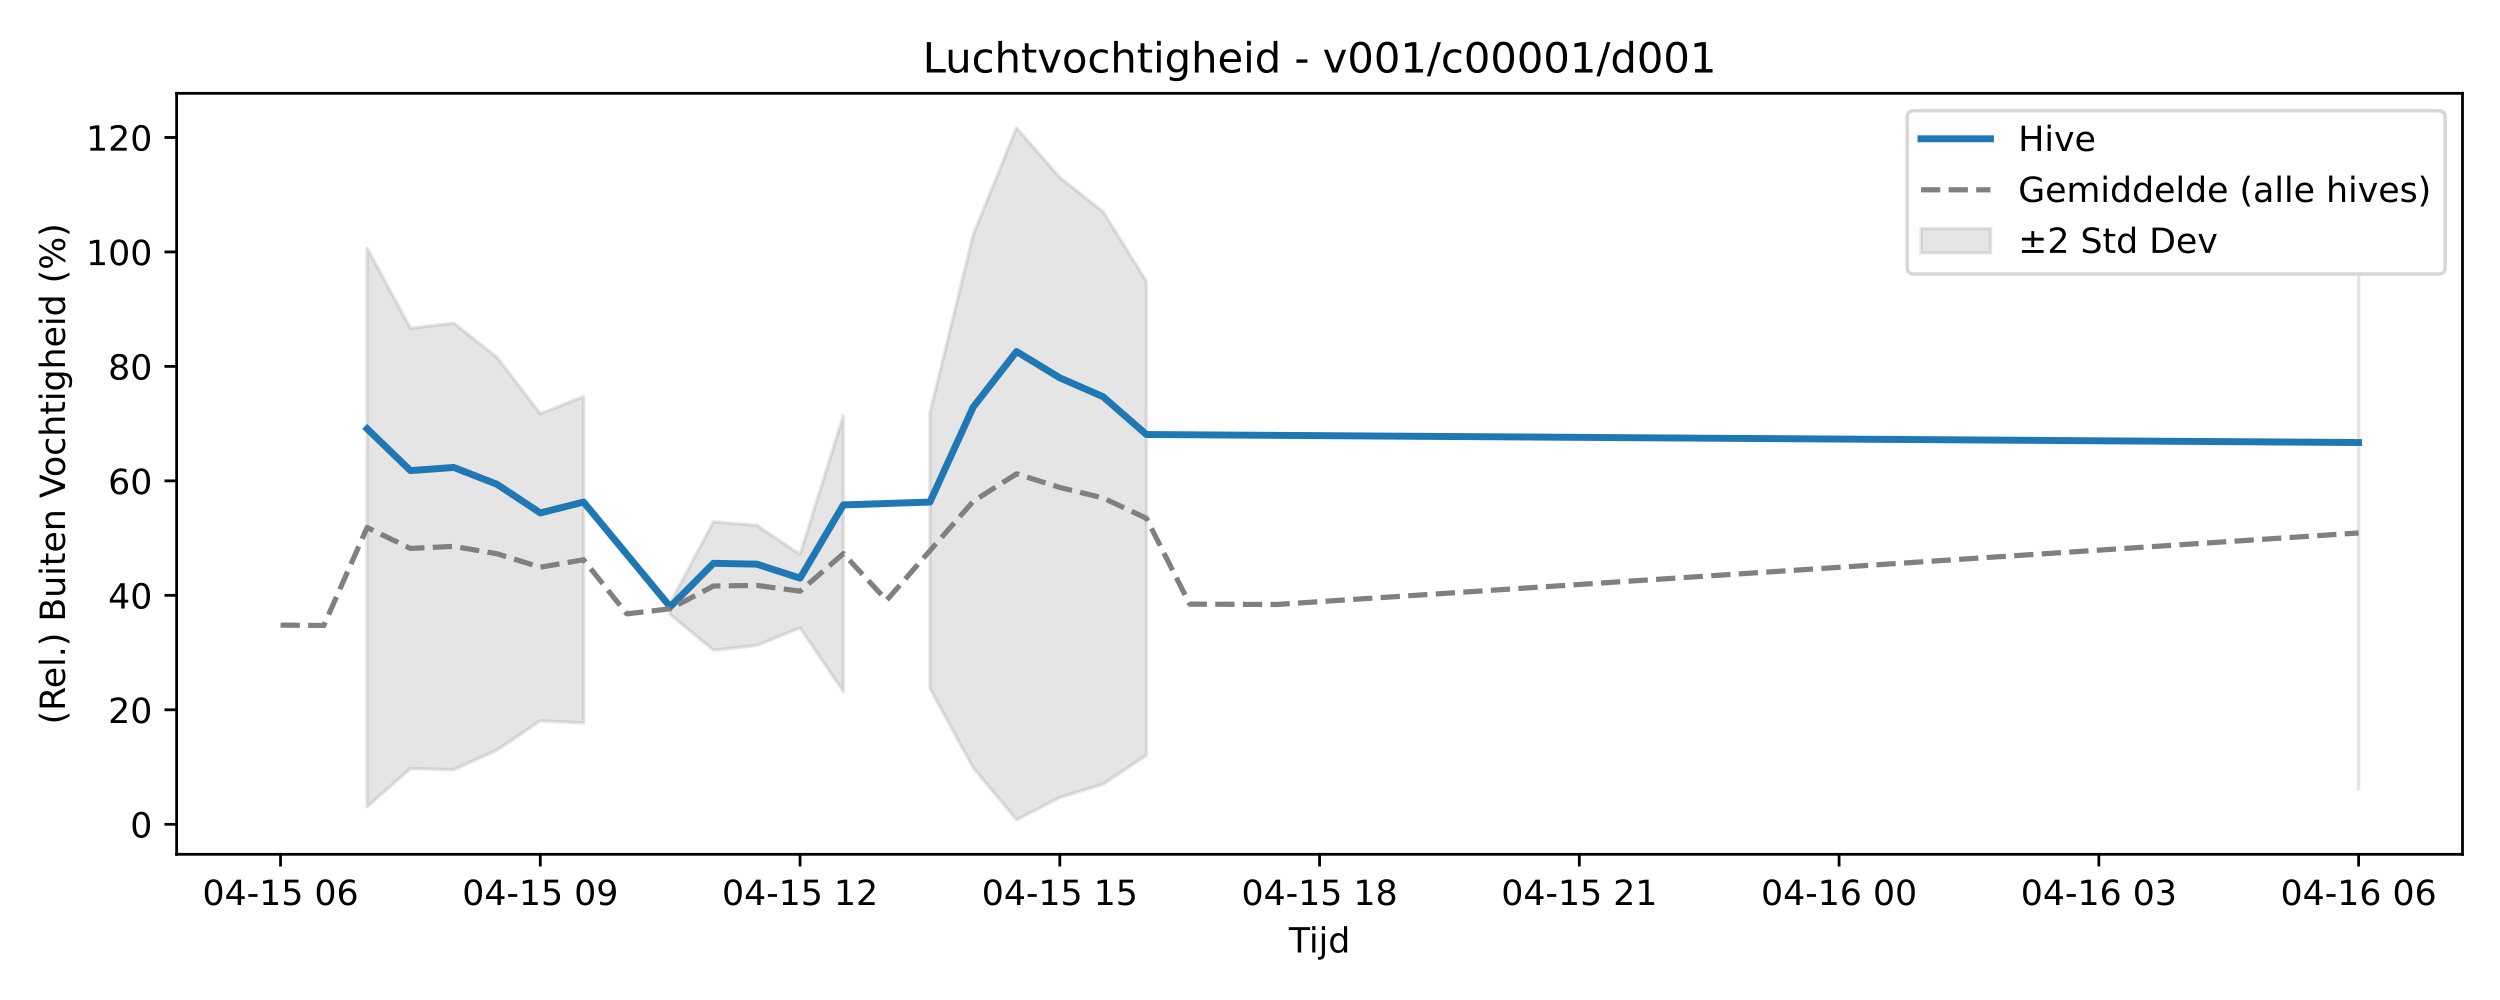
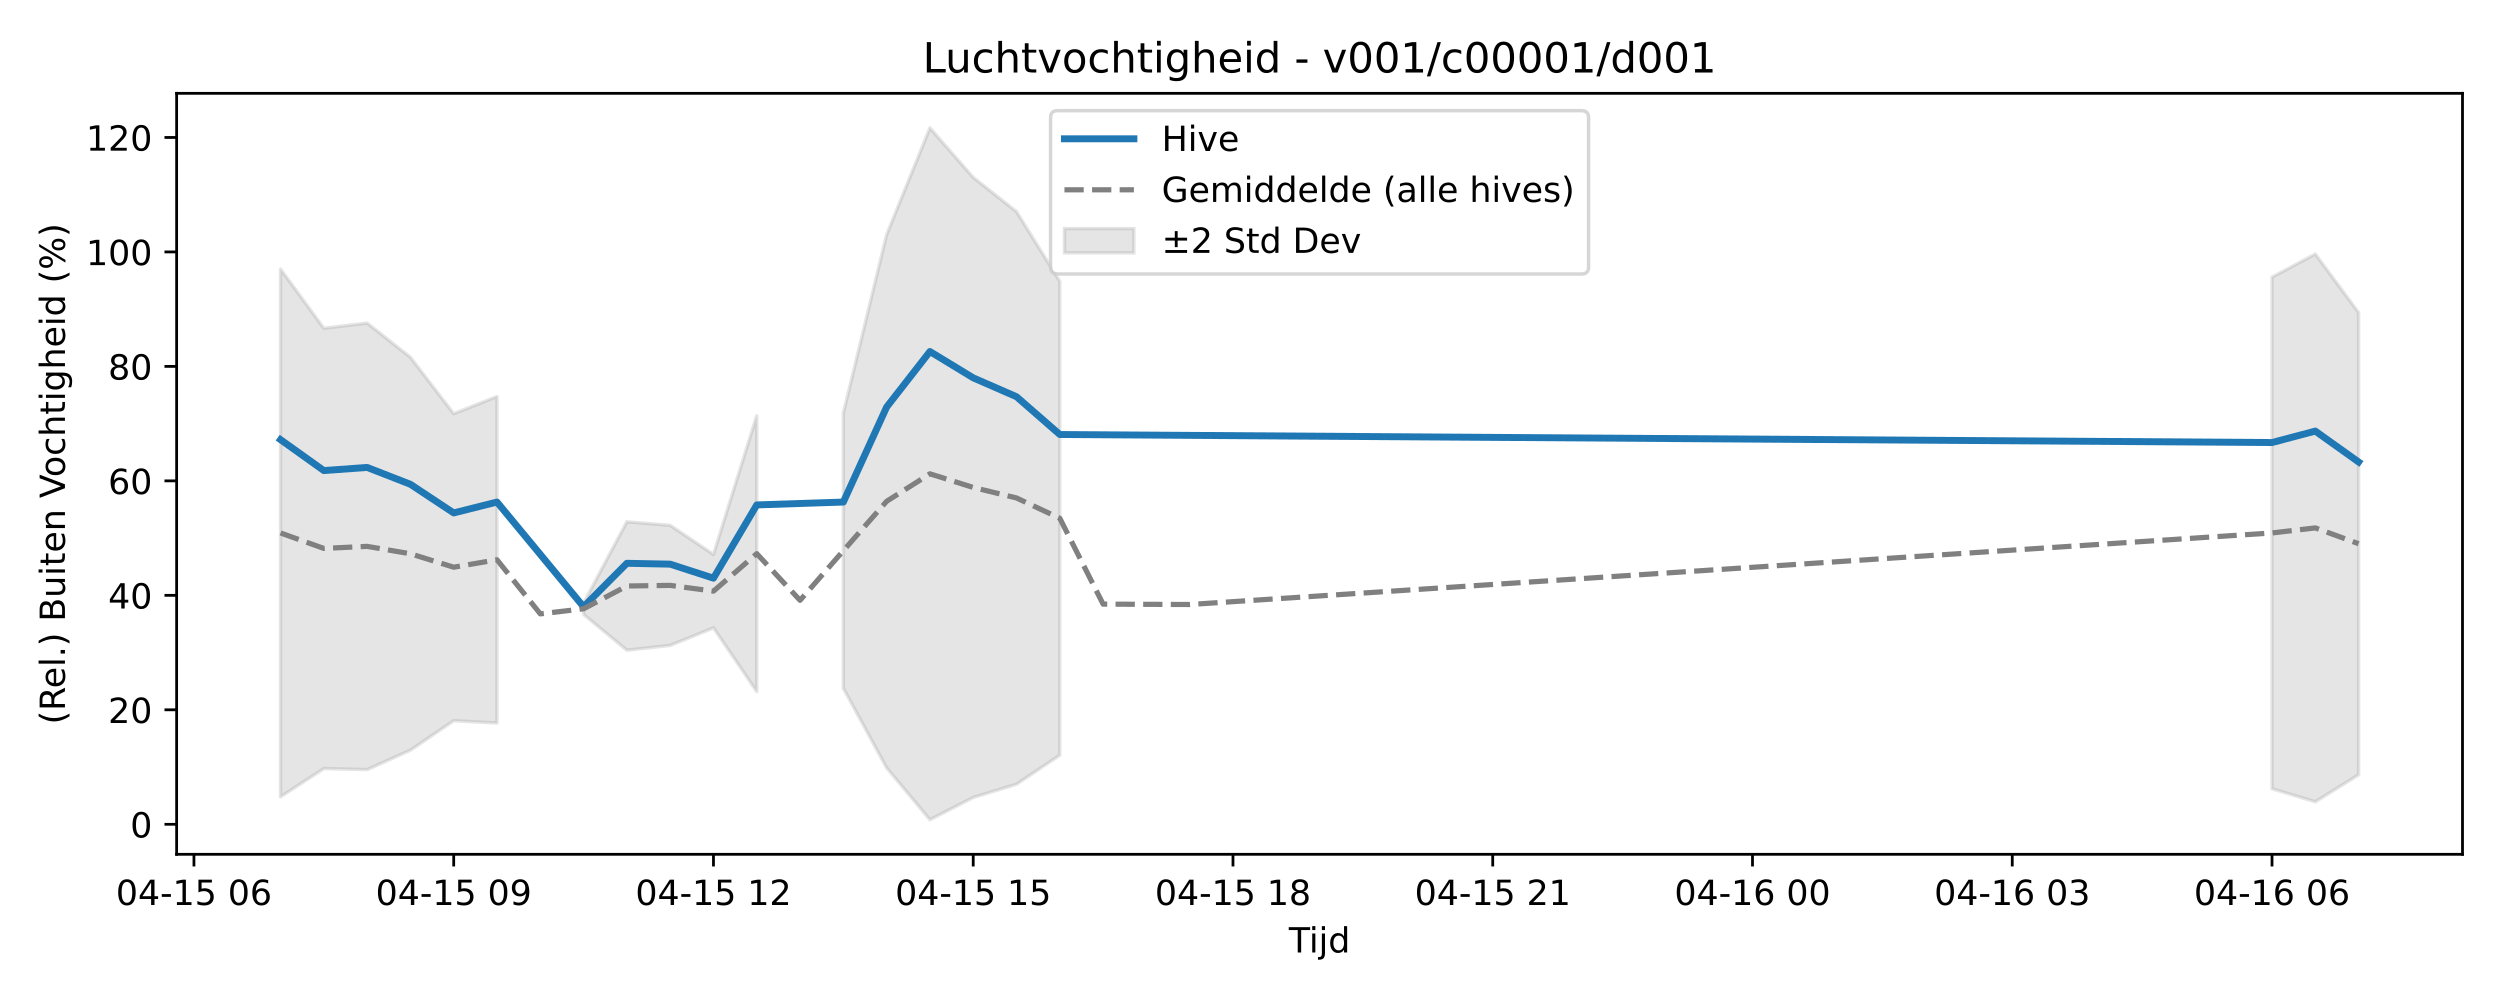
<svg xmlns="http://www.w3.org/2000/svg" xmlns:xlink="http://www.w3.org/1999/xlink" width="720pt" height="288pt" viewBox="0 0 720 288" version="1.1">
  <defs>
    <style type="text/css">*{stroke-linejoin: round; stroke-linecap: butt}</style>
  </defs>
  <g id="figure_1">
    <g id="patch_1">
      <path d="M 0 288  L 720 288  L 720 0  L 0 0  z " style="fill: #ffffff" />
    </g>
    <g id="axes_1">
      <g id="patch_2">
        <path d="M 50.87 246.04  L 709.2 246.04  L 709.2 26.88  L 50.87 26.88  z " style="fill: #ffffff" />
      </g>
      <g id="FillBetweenPolyCollection_1">
-         <path d="M 105.731 71.502  L 105.731 232.352  L 118.199 221.351  L 130.668 221.654  L 143.136 216.052  L 155.604 207.57  L 168.073 208.225  L 168.073 114.201  L 168.073 114.201  L 155.604 119.142  L 143.136 102.913  L 130.668 93.052  L 118.199 94.536  L 105.731 71.502  z " clip-path="url(#p7d0c30e2af)" style="fill: #808080; fill-opacity: 0.2; stroke: #808080; stroke-opacity: 0.2" />
-         <path d="M 193.009 173.702  L 193.009 176.966  L 205.478 187.262  L 217.946 185.879  L 230.415 180.82  L 242.883 199.162  L 242.883 119.747  L 242.883 119.747  L 230.415 159.684  L 217.946 151.3  L 205.478 150.274  L 193.009 173.702  z " clip-path="url(#p7d0c30e2af)" style="fill: #808080; fill-opacity: 0.2; stroke: #808080; stroke-opacity: 0.2" />
-         <path d="M 267.82 118.974  L 267.82 198.233  L 280.288 221.145  L 292.756 236.078  L 305.225 229.672  L 317.693 225.856  L 330.162 217.488  L 330.162 81.037  L 330.162 81.037  L 317.693 60.965  L 305.225 51.105  L 292.756 36.842  L 280.288 67.599  L 267.82 118.974  z " clip-path="url(#p7d0c30e2af)" style="fill: #808080; fill-opacity: 0.2; stroke: #808080; stroke-opacity: 0.2" />
-         <path d="M 679.276 79.829  L 679.276 227.158  L 679.276 79.829  L 679.276 79.829  z " clip-path="url(#p7d0c30e2af)" style="fill: #808080; fill-opacity: 0.2; stroke: #808080; stroke-opacity: 0.2" />
+         <path d="M 80.794 77.497  L 80.794 229.489  L 93.262 221.351  L 105.731 221.654  L 118.199 216.052  L 130.668 207.57  L 143.136 208.225  L 143.136 114.201  L 143.136 114.201  L 130.668 119.142  L 118.199 102.913  L 105.731 93.052  L 93.262 94.536  L 80.794 77.497  z " clip-path="url(#pda6c96a6f4)" style="fill: #808080; fill-opacity: 0.2; stroke: #808080; stroke-opacity: 0.2" />
+         <path d="M 168.073 173.702  L 168.073 176.966  L 180.541 187.262  L 193.009 185.879  L 205.478 180.82  L 217.946 199.162  L 217.946 119.747  L 217.946 119.747  L 205.478 159.684  L 193.009 151.3  L 180.541 150.274  L 168.073 173.702  z " clip-path="url(#pda6c96a6f4)" style="fill: #808080; fill-opacity: 0.2; stroke: #808080; stroke-opacity: 0.2" />
+         <path d="M 242.883 118.974  L 242.883 198.233  L 255.351 221.145  L 267.82 236.078  L 280.288 229.672  L 292.756 225.856  L 305.225 217.488  L 305.225 81.037  L 305.225 81.037  L 292.756 60.965  L 280.288 51.105  L 267.82 36.842  L 255.351 67.599  L 242.883 118.974  z " clip-path="url(#pda6c96a6f4)" style="fill: #808080; fill-opacity: 0.2; stroke: #808080; stroke-opacity: 0.2" />
+         <path d="M 654.339 79.829  L 654.339 227.158  L 666.808 230.908  L 679.276 223.139  L 679.276 90.029  L 679.276 90.029  L 666.808 73.166  L 654.339 79.829  z " clip-path="url(#pda6c96a6f4)" style="fill: #808080; fill-opacity: 0.2; stroke: #808080; stroke-opacity: 0.2" />
      </g>
      <g id="matplotlib.axis_1">
        <g id="xtick_1">
          <g id="line2d_1">
            <defs>
-               <path id="mde95f93c65" d="M 0 0  L 0 3.5  " style="stroke: #000000; stroke-width: 0.8" />
-             </defs>
-             <g>
-               <use xlink:href="#mde95f93c65" x="80.794" y="246.04" style="stroke: #000000; stroke-width: 0.8" />
+               <path id="m6343131c38" d="M 0 0  L 0 3.5  " style="stroke: #000000; stroke-width: 0.8" />
+             </defs>
+             <g>
+               <use xlink:href="#m6343131c38" x="55.857" y="246.04" style="stroke: #000000; stroke-width: 0.8" />
            </g>
          </g>
          <g id="text_1">
-             <g transform="translate(58.31362 260.6384) scale(0.1 -0.1)">
+             <g transform="translate(33.37688 260.6384) scale(0.1 -0.1)">
              <defs>
                <path id="DejaVuSans-30" d="M 2034 4250  Q 1547 4250 1301 3770  Q 1056 3291 1056 2328  Q 1056 1369 1301 889  Q 1547 409 2034 409  Q 2525 409 2770 889  Q 3016 1369 3016 2328  Q 3016 3291 2770 3770  Q 2525 4250 2034 4250  z M 2034 4750  Q 2819 4750 3233 4129  Q 3647 3509 3647 2328  Q 3647 1150 3233 529  Q 2819 -91 2034 -91  Q 1250 -91 836 529  Q 422 1150 422 2328  Q 422 3509 836 4129  Q 1250 4750 2034 4750  z " transform="scale(0.015625)" />
                <path id="DejaVuSans-34" d="M 2419 4116  L 825 1625  L 2419 1625  L 2419 4116  z M 2253 4666  L 3047 4666  L 3047 1625  L 3713 1625  L 3713 1100  L 3047 1100  L 3047 0  L 2419 0  L 2419 1100  L 313 1100  L 313 1709  L 2253 4666  z " transform="scale(0.015625)" />
                <path id="DejaVuSans-2d" d="M 313 2009  L 1997 2009  L 1997 1497  L 313 1497  L 313 2009  z " transform="scale(0.015625)" />
                <path id="DejaVuSans-31" d="M 794 531  L 1825 531  L 1825 4091  L 703 3866  L 703 4441  L 1819 4666  L 2450 4666  L 2450 531  L 3481 531  L 3481 0  L 794 0  L 794 531  z " transform="scale(0.015625)" />
                <path id="DejaVuSans-35" d="M 691 4666  L 3169 4666  L 3169 4134  L 1269 4134  L 1269 2991  Q 1406 3038 1543 3061  Q 1681 3084 1819 3084  Q 2600 3084 3056 2656  Q 3513 2228 3513 1497  Q 3513 744 3044 326  Q 2575 -91 1722 -91  Q 1428 -91 1123 -41  Q 819 9 494 109  L 494 744  Q 775 591 1075 516  Q 1375 441 1709 441  Q 2250 441 2565 725  Q 2881 1009 2881 1497  Q 2881 1984 2565 2268  Q 2250 2553 1709 2553  Q 1456 2553 1204 2497  Q 953 2441 691 2322  L 691 4666  z " transform="scale(0.015625)" />
                <path id="DejaVuSans-20" transform="scale(0.015625)" />
                <path id="DejaVuSans-36" d="M 2113 2584  Q 1688 2584 1439 2293  Q 1191 2003 1191 1497  Q 1191 994 1439 701  Q 1688 409 2113 409  Q 2538 409 2786 701  Q 3034 994 3034 1497  Q 3034 2003 2786 2293  Q 2538 2584 2113 2584  z M 3366 4563  L 3366 3988  Q 3128 4100 2886 4159  Q 2644 4219 2406 4219  Q 1781 4219 1451 3797  Q 1122 3375 1075 2522  Q 1259 2794 1537 2939  Q 1816 3084 2150 3084  Q 2853 3084 3261 2657  Q 3669 2231 3669 1497  Q 3669 778 3244 343  Q 2819 -91 2113 -91  Q 1303 -91 875 529  Q 447 1150 447 2328  Q 447 3434 972 4092  Q 1497 4750 2381 4750  Q 2619 4750 2861 4703  Q 3103 4656 3366 4563  z " transform="scale(0.015625)" />
              </defs>
              <use xlink:href="#DejaVuSans-30" />
              <use xlink:href="#DejaVuSans-34" transform="translate(63.62305 0)" />
              <use xlink:href="#DejaVuSans-2d" transform="translate(127.2461 0)" />
              <use xlink:href="#DejaVuSans-31" transform="translate(163.3301 0)" />
              <use xlink:href="#DejaVuSans-35" transform="translate(226.9531 0)" />
              <use xlink:href="#DejaVuSans-20" transform="translate(290.5762 0)" />
              <use xlink:href="#DejaVuSans-30" transform="translate(322.3633 0)" />
              <use xlink:href="#DejaVuSans-36" transform="translate(385.9863 0)" />
            </g>
          </g>
        </g>
        <g id="xtick_2">
          <g id="line2d_2">
            <g>
-               <use xlink:href="#mde95f93c65" x="155.604" y="246.04" style="stroke: #000000; stroke-width: 0.8" />
+               <use xlink:href="#m6343131c38" x="130.668" y="246.04" style="stroke: #000000; stroke-width: 0.8" />
            </g>
          </g>
          <g id="text_2">
-             <g transform="translate(133.1238 260.6384) scale(0.1 -0.1)">
+             <g transform="translate(108.1871 260.6384) scale(0.1 -0.1)">
              <defs>
                <path id="DejaVuSans-39" d="M 703 97  L 703 672  Q 941 559 1184 500  Q 1428 441 1663 441  Q 2288 441 2617 861  Q 2947 1281 2994 2138  Q 2813 1869 2534 1725  Q 2256 1581 1919 1581  Q 1219 1581 811 2004  Q 403 2428 403 3163  Q 403 3881 828 4315  Q 1253 4750 1959 4750  Q 2769 4750 3195 4129  Q 3622 3509 3622 2328  Q 3622 1225 3098 567  Q 2575 -91 1691 -91  Q 1453 -91 1209 -44  Q 966 3 703 97  z M 1959 2075  Q 2384 2075 2632 2365  Q 2881 2656 2881 3163  Q 2881 3666 2632 3958  Q 2384 4250 1959 4250  Q 1534 4250 1286 3958  Q 1038 3666 1038 3163  Q 1038 2656 1286 2365  Q 1534 2075 1959 2075  z " transform="scale(0.015625)" />
              </defs>
              <use xlink:href="#DejaVuSans-30" />
              <use xlink:href="#DejaVuSans-34" transform="translate(63.62305 0)" />
              <use xlink:href="#DejaVuSans-2d" transform="translate(127.2461 0)" />
              <use xlink:href="#DejaVuSans-31" transform="translate(163.3301 0)" />
              <use xlink:href="#DejaVuSans-35" transform="translate(226.9531 0)" />
              <use xlink:href="#DejaVuSans-20" transform="translate(290.5762 0)" />
              <use xlink:href="#DejaVuSans-30" transform="translate(322.3633 0)" />
              <use xlink:href="#DejaVuSans-39" transform="translate(385.9863 0)" />
            </g>
          </g>
        </g>
        <g id="xtick_3">
          <g id="line2d_3">
            <g>
-               <use xlink:href="#mde95f93c65" x="230.415" y="246.04" style="stroke: #000000; stroke-width: 0.8" />
+               <use xlink:href="#m6343131c38" x="205.478" y="246.04" style="stroke: #000000; stroke-width: 0.8" />
            </g>
          </g>
          <g id="text_3">
-             <g transform="translate(207.9341 260.6384) scale(0.1 -0.1)">
+             <g transform="translate(182.9973 260.6384) scale(0.1 -0.1)">
              <defs>
                <path id="DejaVuSans-32" d="M 1228 531  L 3431 531  L 3431 0  L 469 0  L 469 531  Q 828 903 1448 1529  Q 2069 2156 2228 2338  Q 2531 2678 2651 2914  Q 2772 3150 2772 3378  Q 2772 3750 2511 3984  Q 2250 4219 1831 4219  Q 1534 4219 1204 4116  Q 875 4013 500 3803  L 500 4441  Q 881 4594 1212 4672  Q 1544 4750 1819 4750  Q 2544 4750 2975 4387  Q 3406 4025 3406 3419  Q 3406 3131 3298 2873  Q 3191 2616 2906 2266  Q 2828 2175 2409 1742  Q 1991 1309 1228 531  z " transform="scale(0.015625)" />
              </defs>
              <use xlink:href="#DejaVuSans-30" />
              <use xlink:href="#DejaVuSans-34" transform="translate(63.62305 0)" />
              <use xlink:href="#DejaVuSans-2d" transform="translate(127.2461 0)" />
              <use xlink:href="#DejaVuSans-31" transform="translate(163.3301 0)" />
              <use xlink:href="#DejaVuSans-35" transform="translate(226.9531 0)" />
              <use xlink:href="#DejaVuSans-20" transform="translate(290.5762 0)" />
              <use xlink:href="#DejaVuSans-31" transform="translate(322.3633 0)" />
              <use xlink:href="#DejaVuSans-32" transform="translate(385.9863 0)" />
            </g>
          </g>
        </g>
        <g id="xtick_4">
          <g id="line2d_4">
            <g>
-               <use xlink:href="#mde95f93c65" x="305.225" y="246.04" style="stroke: #000000; stroke-width: 0.8" />
+               <use xlink:href="#m6343131c38" x="280.288" y="246.04" style="stroke: #000000; stroke-width: 0.8" />
            </g>
          </g>
          <g id="text_4">
-             <g transform="translate(282.7443 260.6384) scale(0.1 -0.1)">
+             <g transform="translate(257.8076 260.6384) scale(0.1 -0.1)">
              <use xlink:href="#DejaVuSans-30" />
              <use xlink:href="#DejaVuSans-34" transform="translate(63.62305 0)" />
              <use xlink:href="#DejaVuSans-2d" transform="translate(127.2461 0)" />
              <use xlink:href="#DejaVuSans-31" transform="translate(163.3301 0)" />
              <use xlink:href="#DejaVuSans-35" transform="translate(226.9531 0)" />
              <use xlink:href="#DejaVuSans-20" transform="translate(290.5762 0)" />
              <use xlink:href="#DejaVuSans-31" transform="translate(322.3633 0)" />
              <use xlink:href="#DejaVuSans-35" transform="translate(385.9863 0)" />
            </g>
          </g>
        </g>
        <g id="xtick_5">
          <g id="line2d_5">
            <g>
-               <use xlink:href="#mde95f93c65" x="380.035" y="246.04" style="stroke: #000000; stroke-width: 0.8" />
+               <use xlink:href="#m6343131c38" x="355.098" y="246.04" style="stroke: #000000; stroke-width: 0.8" />
            </g>
          </g>
          <g id="text_5">
-             <g transform="translate(357.5545 260.6384) scale(0.1 -0.1)">
+             <g transform="translate(332.6178 260.6384) scale(0.1 -0.1)">
              <defs>
                <path id="DejaVuSans-38" d="M 2034 2216  Q 1584 2216 1326 1975  Q 1069 1734 1069 1313  Q 1069 891 1326 650  Q 1584 409 2034 409  Q 2484 409 2743 651  Q 3003 894 3003 1313  Q 3003 1734 2745 1975  Q 2488 2216 2034 2216  z M 1403 2484  Q 997 2584 770 2862  Q 544 3141 544 3541  Q 544 4100 942 4425  Q 1341 4750 2034 4750  Q 2731 4750 3128 4425  Q 3525 4100 3525 3541  Q 3525 3141 3298 2862  Q 3072 2584 2669 2484  Q 3125 2378 3379 2068  Q 3634 1759 3634 1313  Q 3634 634 3220 271  Q 2806 -91 2034 -91  Q 1263 -91 848 271  Q 434 634 434 1313  Q 434 1759 690 2068  Q 947 2378 1403 2484  z M 1172 3481  Q 1172 3119 1398 2916  Q 1625 2713 2034 2713  Q 2441 2713 2670 2916  Q 2900 3119 2900 3481  Q 2900 3844 2670 4047  Q 2441 4250 2034 4250  Q 1625 4250 1398 4047  Q 1172 3844 1172 3481  z " transform="scale(0.015625)" />
              </defs>
              <use xlink:href="#DejaVuSans-30" />
              <use xlink:href="#DejaVuSans-34" transform="translate(63.62305 0)" />
              <use xlink:href="#DejaVuSans-2d" transform="translate(127.2461 0)" />
              <use xlink:href="#DejaVuSans-31" transform="translate(163.3301 0)" />
              <use xlink:href="#DejaVuSans-35" transform="translate(226.9531 0)" />
              <use xlink:href="#DejaVuSans-20" transform="translate(290.5762 0)" />
              <use xlink:href="#DejaVuSans-31" transform="translate(322.3633 0)" />
              <use xlink:href="#DejaVuSans-38" transform="translate(385.9863 0)" />
            </g>
          </g>
        </g>
        <g id="xtick_6">
          <g id="line2d_6">
            <g>
-               <use xlink:href="#mde95f93c65" x="454.845" y="246.04" style="stroke: #000000; stroke-width: 0.8" />
+               <use xlink:href="#m6343131c38" x="429.908" y="246.04" style="stroke: #000000; stroke-width: 0.8" />
            </g>
          </g>
          <g id="text_6">
-             <g transform="translate(432.3648 260.6384) scale(0.1 -0.1)">
+             <g transform="translate(407.428 260.6384) scale(0.1 -0.1)">
              <use xlink:href="#DejaVuSans-30" />
              <use xlink:href="#DejaVuSans-34" transform="translate(63.62305 0)" />
              <use xlink:href="#DejaVuSans-2d" transform="translate(127.2461 0)" />
              <use xlink:href="#DejaVuSans-31" transform="translate(163.3301 0)" />
              <use xlink:href="#DejaVuSans-35" transform="translate(226.9531 0)" />
              <use xlink:href="#DejaVuSans-20" transform="translate(290.5762 0)" />
              <use xlink:href="#DejaVuSans-32" transform="translate(322.3633 0)" />
              <use xlink:href="#DejaVuSans-31" transform="translate(385.9863 0)" />
            </g>
          </g>
        </g>
        <g id="xtick_7">
          <g id="line2d_7">
            <g>
-               <use xlink:href="#mde95f93c65" x="529.655" y="246.04" style="stroke: #000000; stroke-width: 0.8" />
+               <use xlink:href="#m6343131c38" x="504.719" y="246.04" style="stroke: #000000; stroke-width: 0.8" />
            </g>
          </g>
          <g id="text_7">
-             <g transform="translate(507.175 260.6384) scale(0.1 -0.1)">
+             <g transform="translate(482.2382 260.6384) scale(0.1 -0.1)">
              <use xlink:href="#DejaVuSans-30" />
              <use xlink:href="#DejaVuSans-34" transform="translate(63.62305 0)" />
              <use xlink:href="#DejaVuSans-2d" transform="translate(127.2461 0)" />
              <use xlink:href="#DejaVuSans-31" transform="translate(163.3301 0)" />
              <use xlink:href="#DejaVuSans-36" transform="translate(226.9531 0)" />
              <use xlink:href="#DejaVuSans-20" transform="translate(290.5762 0)" />
              <use xlink:href="#DejaVuSans-30" transform="translate(322.3633 0)" />
              <use xlink:href="#DejaVuSans-30" transform="translate(385.9863 0)" />
            </g>
          </g>
        </g>
        <g id="xtick_8">
          <g id="line2d_8">
            <g>
-               <use xlink:href="#mde95f93c65" x="604.466" y="246.04" style="stroke: #000000; stroke-width: 0.8" />
+               <use xlink:href="#m6343131c38" x="579.529" y="246.04" style="stroke: #000000; stroke-width: 0.8" />
            </g>
          </g>
          <g id="text_8">
-             <g transform="translate(581.9852 260.6384) scale(0.1 -0.1)">
+             <g transform="translate(557.0485 260.6384) scale(0.1 -0.1)">
              <defs>
                <path id="DejaVuSans-33" d="M 2597 2516  Q 3050 2419 3304 2112  Q 3559 1806 3559 1356  Q 3559 666 3084 287  Q 2609 -91 1734 -91  Q 1441 -91 1130 -33  Q 819 25 488 141  L 488 750  Q 750 597 1062 519  Q 1375 441 1716 441  Q 2309 441 2620 675  Q 2931 909 2931 1356  Q 2931 1769 2642 2001  Q 2353 2234 1838 2234  L 1294 2234  L 1294 2753  L 1863 2753  Q 2328 2753 2575 2939  Q 2822 3125 2822 3475  Q 2822 3834 2567 4026  Q 2313 4219 1838 4219  Q 1578 4219 1281 4162  Q 984 4106 628 3988  L 628 4550  Q 988 4650 1302 4700  Q 1616 4750 1894 4750  Q 2613 4750 3031 4423  Q 3450 4097 3450 3541  Q 3450 3153 3228 2886  Q 3006 2619 2597 2516  z " transform="scale(0.015625)" />
              </defs>
              <use xlink:href="#DejaVuSans-30" />
              <use xlink:href="#DejaVuSans-34" transform="translate(63.62305 0)" />
              <use xlink:href="#DejaVuSans-2d" transform="translate(127.2461 0)" />
              <use xlink:href="#DejaVuSans-31" transform="translate(163.3301 0)" />
              <use xlink:href="#DejaVuSans-36" transform="translate(226.9531 0)" />
              <use xlink:href="#DejaVuSans-20" transform="translate(290.5762 0)" />
              <use xlink:href="#DejaVuSans-30" transform="translate(322.3633 0)" />
              <use xlink:href="#DejaVuSans-33" transform="translate(385.9863 0)" />
            </g>
          </g>
        </g>
        <g id="xtick_9">
          <g id="line2d_9">
            <g>
-               <use xlink:href="#mde95f93c65" x="679.276" y="246.04" style="stroke: #000000; stroke-width: 0.8" />
+               <use xlink:href="#m6343131c38" x="654.339" y="246.04" style="stroke: #000000; stroke-width: 0.8" />
            </g>
          </g>
          <g id="text_9">
-             <g transform="translate(656.7954 260.6384) scale(0.1 -0.1)">
+             <g transform="translate(631.8587 260.6384) scale(0.1 -0.1)">
              <use xlink:href="#DejaVuSans-30" />
              <use xlink:href="#DejaVuSans-34" transform="translate(63.62305 0)" />
              <use xlink:href="#DejaVuSans-2d" transform="translate(127.2461 0)" />
              <use xlink:href="#DejaVuSans-31" transform="translate(163.3301 0)" />
              <use xlink:href="#DejaVuSans-36" transform="translate(226.9531 0)" />
              <use xlink:href="#DejaVuSans-20" transform="translate(290.5762 0)" />
              <use xlink:href="#DejaVuSans-30" transform="translate(322.3633 0)" />
              <use xlink:href="#DejaVuSans-36" transform="translate(385.9863 0)" />
            </g>
          </g>
        </g>
        <g id="text_10">
          <g transform="translate(371.185 274.3166) scale(0.1 -0.1)">
            <defs>
              <path id="DejaVuSans-54" d="M -19 4666  L 3928 4666  L 3928 4134  L 2272 4134  L 2272 0  L 1638 0  L 1638 4134  L -19 4134  L -19 4666  z " transform="scale(0.015625)" />
              <path id="DejaVuSans-69" d="M 603 3500  L 1178 3500  L 1178 0  L 603 0  L 603 3500  z M 603 4863  L 1178 4863  L 1178 4134  L 603 4134  L 603 4863  z " transform="scale(0.015625)" />
              <path id="DejaVuSans-6a" d="M 603 3500  L 1178 3500  L 1178 -63  Q 1178 -731 923 -1031  Q 669 -1331 103 -1331  L -116 -1331  L -116 -844  L 38 -844  Q 366 -844 484 -692  Q 603 -541 603 -63  L 603 3500  z M 603 4863  L 1178 4863  L 1178 4134  L 603 4134  L 603 4863  z " transform="scale(0.015625)" />
              <path id="DejaVuSans-64" d="M 2906 2969  L 2906 4863  L 3481 4863  L 3481 0  L 2906 0  L 2906 525  Q 2725 213 2448 61  Q 2172 -91 1784 -91  Q 1150 -91 751 415  Q 353 922 353 1747  Q 353 2572 751 3078  Q 1150 3584 1784 3584  Q 2172 3584 2448 3432  Q 2725 3281 2906 2969  z M 947 1747  Q 947 1113 1208 752  Q 1469 391 1925 391  Q 2381 391 2643 752  Q 2906 1113 2906 1747  Q 2906 2381 2643 2742  Q 2381 3103 1925 3103  Q 1469 3103 1208 2742  Q 947 2381 947 1747  z " transform="scale(0.015625)" />
            </defs>
            <use xlink:href="#DejaVuSans-54" />
            <use xlink:href="#DejaVuSans-69" transform="translate(57.95898 0)" />
            <use xlink:href="#DejaVuSans-6a" transform="translate(85.74219 0)" />
            <use xlink:href="#DejaVuSans-64" transform="translate(113.5254 0)" />
          </g>
        </g>
      </g>
      <g id="matplotlib.axis_2">
        <g id="ytick_1">
          <g id="line2d_10">
            <defs>
-               <path id="m1118dc4cca" d="M 0 0  L -3.5 0  " style="stroke: #000000; stroke-width: 0.8" />
-             </defs>
-             <g>
-               <use xlink:href="#m1118dc4cca" x="50.87" y="237.396" style="stroke: #000000; stroke-width: 0.8" />
+               <path id="m92dffeaf88" d="M 0 0  L -3.5 0  " style="stroke: #000000; stroke-width: 0.8" />
+             </defs>
+             <g>
+               <use xlink:href="#m92dffeaf88" x="50.87" y="237.396" style="stroke: #000000; stroke-width: 0.8" />
            </g>
          </g>
          <g id="text_11">
            <g transform="translate(37.5075 241.1949) scale(0.1 -0.1)">
              <use xlink:href="#DejaVuSans-30" />
            </g>
          </g>
        </g>
        <g id="ytick_2">
          <g id="line2d_11">
            <g>
-               <use xlink:href="#m1118dc4cca" x="50.87" y="204.428" style="stroke: #000000; stroke-width: 0.8" />
+               <use xlink:href="#m92dffeaf88" x="50.87" y="204.428" style="stroke: #000000; stroke-width: 0.8" />
            </g>
          </g>
          <g id="text_12">
            <g transform="translate(31.145 208.2273) scale(0.1 -0.1)">
              <use xlink:href="#DejaVuSans-32" />
              <use xlink:href="#DejaVuSans-30" transform="translate(63.62305 0)" />
            </g>
          </g>
        </g>
        <g id="ytick_3">
          <g id="line2d_12">
            <g>
-               <use xlink:href="#m1118dc4cca" x="50.87" y="171.461" style="stroke: #000000; stroke-width: 0.8" />
+               <use xlink:href="#m92dffeaf88" x="50.87" y="171.461" style="stroke: #000000; stroke-width: 0.8" />
            </g>
          </g>
          <g id="text_13">
            <g transform="translate(31.145 175.2598) scale(0.1 -0.1)">
              <use xlink:href="#DejaVuSans-34" />
              <use xlink:href="#DejaVuSans-30" transform="translate(63.62305 0)" />
            </g>
          </g>
        </g>
        <g id="ytick_4">
          <g id="line2d_13">
            <g>
-               <use xlink:href="#m1118dc4cca" x="50.87" y="138.493" style="stroke: #000000; stroke-width: 0.8" />
+               <use xlink:href="#m92dffeaf88" x="50.87" y="138.493" style="stroke: #000000; stroke-width: 0.8" />
            </g>
          </g>
          <g id="text_14">
            <g transform="translate(31.145 142.2922) scale(0.1 -0.1)">
              <use xlink:href="#DejaVuSans-36" />
              <use xlink:href="#DejaVuSans-30" transform="translate(63.62305 0)" />
            </g>
          </g>
        </g>
        <g id="ytick_5">
          <g id="line2d_14">
            <g>
-               <use xlink:href="#m1118dc4cca" x="50.87" y="105.525" style="stroke: #000000; stroke-width: 0.8" />
+               <use xlink:href="#m92dffeaf88" x="50.87" y="105.525" style="stroke: #000000; stroke-width: 0.8" />
            </g>
          </g>
          <g id="text_15">
            <g transform="translate(31.145 109.3247) scale(0.1 -0.1)">
              <use xlink:href="#DejaVuSans-38" />
              <use xlink:href="#DejaVuSans-30" transform="translate(63.62305 0)" />
            </g>
          </g>
        </g>
        <g id="ytick_6">
          <g id="line2d_15">
            <g>
-               <use xlink:href="#m1118dc4cca" x="50.87" y="72.558" style="stroke: #000000; stroke-width: 0.8" />
+               <use xlink:href="#m92dffeaf88" x="50.87" y="72.558" style="stroke: #000000; stroke-width: 0.8" />
            </g>
          </g>
          <g id="text_16">
            <g transform="translate(24.7825 76.35709) scale(0.1 -0.1)">
              <use xlink:href="#DejaVuSans-31" />
              <use xlink:href="#DejaVuSans-30" transform="translate(63.62305 0)" />
              <use xlink:href="#DejaVuSans-30" transform="translate(127.2461 0)" />
            </g>
          </g>
        </g>
        <g id="ytick_7">
          <g id="line2d_16">
            <g>
-               <use xlink:href="#m1118dc4cca" x="50.87" y="39.59" style="stroke: #000000; stroke-width: 0.8" />
+               <use xlink:href="#m92dffeaf88" x="50.87" y="39.59" style="stroke: #000000; stroke-width: 0.8" />
            </g>
          </g>
          <g id="text_17">
            <g transform="translate(24.7825 43.38953) scale(0.1 -0.1)">
              <use xlink:href="#DejaVuSans-31" />
              <use xlink:href="#DejaVuSans-32" transform="translate(63.62305 0)" />
              <use xlink:href="#DejaVuSans-30" transform="translate(127.2461 0)" />
            </g>
          </g>
        </g>
        <g id="text_18">
          <g transform="translate(18.70281 208.6209) rotate(-90) scale(0.1 -0.1)">
            <defs>
              <path id="DejaVuSans-28" d="M 1984 4856  Q 1566 4138 1362 3434  Q 1159 2731 1159 2009  Q 1159 1288 1364 580  Q 1569 -128 1984 -844  L 1484 -844  Q 1016 -109 783 600  Q 550 1309 550 2009  Q 550 2706 781 3412  Q 1013 4119 1484 4856  L 1984 4856  z " transform="scale(0.015625)" />
              <path id="DejaVuSans-52" d="M 2841 2188  Q 3044 2119 3236 1894  Q 3428 1669 3622 1275  L 4263 0  L 3584 0  L 2988 1197  Q 2756 1666 2539 1819  Q 2322 1972 1947 1972  L 1259 1972  L 1259 0  L 628 0  L 628 4666  L 2053 4666  Q 2853 4666 3247 4331  Q 3641 3997 3641 3322  Q 3641 2881 3436 2590  Q 3231 2300 2841 2188  z M 1259 4147  L 1259 2491  L 2053 2491  Q 2509 2491 2742 2702  Q 2975 2913 2975 3322  Q 2975 3731 2742 3939  Q 2509 4147 2053 4147  L 1259 4147  z " transform="scale(0.015625)" />
              <path id="DejaVuSans-65" d="M 3597 1894  L 3597 1613  L 953 1613  Q 991 1019 1311 708  Q 1631 397 2203 397  Q 2534 397 2845 478  Q 3156 559 3463 722  L 3463 178  Q 3153 47 2828 -22  Q 2503 -91 2169 -91  Q 1331 -91 842 396  Q 353 884 353 1716  Q 353 2575 817 3079  Q 1281 3584 2069 3584  Q 2775 3584 3186 3129  Q 3597 2675 3597 1894  z M 3022 2063  Q 3016 2534 2758 2815  Q 2500 3097 2075 3097  Q 1594 3097 1305 2825  Q 1016 2553 972 2059  L 3022 2063  z " transform="scale(0.015625)" />
              <path id="DejaVuSans-6c" d="M 603 4863  L 1178 4863  L 1178 0  L 603 0  L 603 4863  z " transform="scale(0.015625)" />
              <path id="DejaVuSans-2e" d="M 684 794  L 1344 794  L 1344 0  L 684 0  L 684 794  z " transform="scale(0.015625)" />
              <path id="DejaVuSans-29" d="M 513 4856  L 1013 4856  Q 1481 4119 1714 3412  Q 1947 2706 1947 2009  Q 1947 1309 1714 600  Q 1481 -109 1013 -844  L 513 -844  Q 928 -128 1133 580  Q 1338 1288 1338 2009  Q 1338 2731 1133 3434  Q 928 4138 513 4856  z " transform="scale(0.015625)" />
              <path id="DejaVuSans-42" d="M 1259 2228  L 1259 519  L 2272 519  Q 2781 519 3026 730  Q 3272 941 3272 1375  Q 3272 1813 3026 2020  Q 2781 2228 2272 2228  L 1259 2228  z M 1259 4147  L 1259 2741  L 2194 2741  Q 2656 2741 2882 2914  Q 3109 3088 3109 3444  Q 3109 3797 2882 3972  Q 2656 4147 2194 4147  L 1259 4147  z M 628 4666  L 2241 4666  Q 2963 4666 3353 4366  Q 3744 4066 3744 3513  Q 3744 3084 3544 2831  Q 3344 2578 2956 2516  Q 3422 2416 3680 2098  Q 3938 1781 3938 1306  Q 3938 681 3513 340  Q 3088 0 2303 0  L 628 0  L 628 4666  z " transform="scale(0.015625)" />
              <path id="DejaVuSans-75" d="M 544 1381  L 544 3500  L 1119 3500  L 1119 1403  Q 1119 906 1312 657  Q 1506 409 1894 409  Q 2359 409 2629 706  Q 2900 1003 2900 1516  L 2900 3500  L 3475 3500  L 3475 0  L 2900 0  L 2900 538  Q 2691 219 2414 64  Q 2138 -91 1772 -91  Q 1169 -91 856 284  Q 544 659 544 1381  z M 1991 3584  L 1991 3584  z " transform="scale(0.015625)" />
              <path id="DejaVuSans-74" d="M 1172 4494  L 1172 3500  L 2356 3500  L 2356 3053  L 1172 3053  L 1172 1153  Q 1172 725 1289 603  Q 1406 481 1766 481  L 2356 481  L 2356 0  L 1766 0  Q 1100 0 847 248  Q 594 497 594 1153  L 594 3053  L 172 3053  L 172 3500  L 594 3500  L 594 4494  L 1172 4494  z " transform="scale(0.015625)" />
              <path id="DejaVuSans-6e" d="M 3513 2113  L 3513 0  L 2938 0  L 2938 2094  Q 2938 2591 2744 2837  Q 2550 3084 2163 3084  Q 1697 3084 1428 2787  Q 1159 2491 1159 1978  L 1159 0  L 581 0  L 581 3500  L 1159 3500  L 1159 2956  Q 1366 3272 1645 3428  Q 1925 3584 2291 3584  Q 2894 3584 3203 3211  Q 3513 2838 3513 2113  z " transform="scale(0.015625)" />
              <path id="DejaVuSans-56" d="M 1831 0  L 50 4666  L 709 4666  L 2188 738  L 3669 4666  L 4325 4666  L 2547 0  L 1831 0  z " transform="scale(0.015625)" />
              <path id="DejaVuSans-6f" d="M 1959 3097  Q 1497 3097 1228 2736  Q 959 2375 959 1747  Q 959 1119 1226 758  Q 1494 397 1959 397  Q 2419 397 2687 759  Q 2956 1122 2956 1747  Q 2956 2369 2687 2733  Q 2419 3097 1959 3097  z M 1959 3584  Q 2709 3584 3137 3096  Q 3566 2609 3566 1747  Q 3566 888 3137 398  Q 2709 -91 1959 -91  Q 1206 -91 779 398  Q 353 888 353 1747  Q 353 2609 779 3096  Q 1206 3584 1959 3584  z " transform="scale(0.015625)" />
              <path id="DejaVuSans-63" d="M 3122 3366  L 3122 2828  Q 2878 2963 2633 3030  Q 2388 3097 2138 3097  Q 1578 3097 1268 2742  Q 959 2388 959 1747  Q 959 1106 1268 751  Q 1578 397 2138 397  Q 2388 397 2633 464  Q 2878 531 3122 666  L 3122 134  Q 2881 22 2623 -34  Q 2366 -91 2075 -91  Q 1284 -91 818 406  Q 353 903 353 1747  Q 353 2603 823 3093  Q 1294 3584 2113 3584  Q 2378 3584 2631 3529  Q 2884 3475 3122 3366  z " transform="scale(0.015625)" />
              <path id="DejaVuSans-68" d="M 3513 2113  L 3513 0  L 2938 0  L 2938 2094  Q 2938 2591 2744 2837  Q 2550 3084 2163 3084  Q 1697 3084 1428 2787  Q 1159 2491 1159 1978  L 1159 0  L 581 0  L 581 4863  L 1159 4863  L 1159 2956  Q 1366 3272 1645 3428  Q 1925 3584 2291 3584  Q 2894 3584 3203 3211  Q 3513 2838 3513 2113  z " transform="scale(0.015625)" />
              <path id="DejaVuSans-67" d="M 2906 1791  Q 2906 2416 2648 2759  Q 2391 3103 1925 3103  Q 1463 3103 1205 2759  Q 947 2416 947 1791  Q 947 1169 1205 825  Q 1463 481 1925 481  Q 2391 481 2648 825  Q 2906 1169 2906 1791  z M 3481 434  Q 3481 -459 3084 -895  Q 2688 -1331 1869 -1331  Q 1566 -1331 1297 -1286  Q 1028 -1241 775 -1147  L 775 -588  Q 1028 -725 1275 -790  Q 1522 -856 1778 -856  Q 2344 -856 2625 -561  Q 2906 -266 2906 331  L 2906 616  Q 2728 306 2450 153  Q 2172 0 1784 0  Q 1141 0 747 490  Q 353 981 353 1791  Q 353 2603 747 3093  Q 1141 3584 1784 3584  Q 2172 3584 2450 3431  Q 2728 3278 2906 2969  L 2906 3500  L 3481 3500  L 3481 434  z " transform="scale(0.015625)" />
              <path id="DejaVuSans-25" d="M 4653 2053  Q 4381 2053 4226 1822  Q 4072 1591 4072 1178  Q 4072 772 4226 539  Q 4381 306 4653 306  Q 4919 306 5073 539  Q 5228 772 5228 1178  Q 5228 1588 5073 1820  Q 4919 2053 4653 2053  z M 4653 2450  Q 5147 2450 5437 2106  Q 5728 1763 5728 1178  Q 5728 594 5436 251  Q 5144 -91 4653 -91  Q 4153 -91 3862 251  Q 3572 594 3572 1178  Q 3572 1766 3864 2108  Q 4156 2450 4653 2450  z M 1428 4353  Q 1159 4353 1004 4120  Q 850 3888 850 3481  Q 850 3069 1003 2837  Q 1156 2606 1428 2606  Q 1700 2606 1854 2837  Q 2009 3069 2009 3481  Q 2009 3884 1853 4118  Q 1697 4353 1428 4353  z M 4250 4750  L 4750 4750  L 1831 -91  L 1331 -91  L 4250 4750  z M 1428 4750  Q 1922 4750 2215 4408  Q 2509 4066 2509 3481  Q 2509 2891 2217 2550  Q 1925 2209 1428 2209  Q 931 2209 642 2551  Q 353 2894 353 3481  Q 353 4063 643 4406  Q 934 4750 1428 4750  z " transform="scale(0.015625)" />
            </defs>
            <use xlink:href="#DejaVuSans-28" />
            <use xlink:href="#DejaVuSans-52" transform="translate(39.01367 0)" />
            <use xlink:href="#DejaVuSans-65" transform="translate(103.9961 0)" />
            <use xlink:href="#DejaVuSans-6c" transform="translate(165.5195 0)" />
            <use xlink:href="#DejaVuSans-2e" transform="translate(193.3027 0)" />
            <use xlink:href="#DejaVuSans-29" transform="translate(225.0898 0)" />
            <use xlink:href="#DejaVuSans-20" transform="translate(264.1035 0)" />
            <use xlink:href="#DejaVuSans-42" transform="translate(295.8906 0)" />
            <use xlink:href="#DejaVuSans-75" transform="translate(364.4941 0)" />
            <use xlink:href="#DejaVuSans-69" transform="translate(427.873 0)" />
            <use xlink:href="#DejaVuSans-74" transform="translate(455.6562 0)" />
            <use xlink:href="#DejaVuSans-65" transform="translate(494.8652 0)" />
            <use xlink:href="#DejaVuSans-6e" transform="translate(556.3887 0)" />
            <use xlink:href="#DejaVuSans-20" transform="translate(619.7676 0)" />
            <use xlink:href="#DejaVuSans-56" transform="translate(651.5547 0)" />
            <use xlink:href="#DejaVuSans-6f" transform="translate(712.2129 0)" />
            <use xlink:href="#DejaVuSans-63" transform="translate(773.3945 0)" />
            <use xlink:href="#DejaVuSans-68" transform="translate(828.375 0)" />
            <use xlink:href="#DejaVuSans-74" transform="translate(891.7539 0)" />
            <use xlink:href="#DejaVuSans-69" transform="translate(930.9629 0)" />
            <use xlink:href="#DejaVuSans-67" transform="translate(958.7461 0)" />
            <use xlink:href="#DejaVuSans-68" transform="translate(1022.223 0)" />
            <use xlink:href="#DejaVuSans-65" transform="translate(1085.602 0)" />
            <use xlink:href="#DejaVuSans-69" transform="translate(1147.125 0)" />
            <use xlink:href="#DejaVuSans-64" transform="translate(1174.908 0)" />
            <use xlink:href="#DejaVuSans-20" transform="translate(1238.385 0)" />
            <use xlink:href="#DejaVuSans-28" transform="translate(1270.172 0)" />
            <use xlink:href="#DejaVuSans-25" transform="translate(1309.186 0)" />
            <use xlink:href="#DejaVuSans-29" transform="translate(1404.205 0)" />
          </g>
        </g>
      </g>
      <g id="line2d_17">
-         <path d="M 105.731 123.493  L 118.199 135.526  L 130.668 134.619  L 143.136 139.482  L 155.604 147.724  L 168.073 144.592  L 193.009 174.757  L 205.478 162.23  L 217.946 162.477  L 230.415 166.515  L 242.883 145.416  L 267.82 144.592  L 280.288 117.229  L 292.756 101.24  L 305.225 108.822  L 317.693 114.262  L 330.162 125.141  L 679.276 127.449  " clip-path="url(#p7d0c30e2af)" style="fill: none; stroke: #1f77b4; stroke-width: 2; stroke-linecap: square" />
+         <path d="M 80.794 126.625  L 93.262 135.526  L 105.731 134.619  L 118.199 139.482  L 130.668 147.724  L 143.136 144.592  L 168.073 174.757  L 180.541 162.23  L 193.009 162.477  L 205.478 166.515  L 217.946 145.416  L 242.883 144.592  L 255.351 117.229  L 267.82 101.24  L 280.288 108.822  L 292.756 114.262  L 305.225 125.141  L 654.339 127.449  L 666.808 124.152  L 679.276 133.053  " clip-path="url(#pda6c96a6f4)" style="fill: none; stroke: #1f77b4; stroke-width: 2; stroke-linecap: square" />
      </g>
      <g id="line2d_18">
-         <path d="M 80.794 180.032  L 93.262 180.142  L 105.731 151.927  L 118.199 157.944  L 130.668 157.353  L 143.136 159.482  L 155.604 163.356  L 168.073 161.213  L 180.541 176.79  L 193.009 175.334  L 205.478 168.768  L 217.946 168.59  L 230.415 170.252  L 242.883 159.455  L 255.351 172.889  L 267.82 158.603  L 280.288 144.372  L 292.756 136.46  L 305.225 140.389  L 317.693 143.411  L 330.162 149.262  L 342.63 173.988  L 367.567 174.098  L 679.276 153.493  " clip-path="url(#p7d0c30e2af)" style="fill: none; stroke-dasharray: 5.55,2.4; stroke-dashoffset: 0; stroke: #808080; stroke-width: 1.5" />
+         <path d="M 80.794 153.493  L 93.262 157.944  L 105.731 157.353  L 118.199 159.482  L 130.668 163.356  L 143.136 161.213  L 155.604 176.79  L 168.073 175.334  L 180.541 168.768  L 193.009 168.59  L 205.478 170.252  L 217.946 159.455  L 230.415 172.889  L 242.883 158.603  L 255.351 144.372  L 267.82 136.46  L 280.288 140.389  L 292.756 143.411  L 305.225 149.262  L 317.693 173.988  L 342.63 174.098  L 654.339 153.493  L 666.808 152.037  L 679.276 156.584  " clip-path="url(#pda6c96a6f4)" style="fill: none; stroke-dasharray: 5.55,2.4; stroke-dashoffset: 0; stroke: #808080; stroke-width: 1.5" />
      </g>
      <g id="patch_3">
        <path d="M 50.87 246.04  L 50.87 26.88  " style="fill: none; stroke: #000000; stroke-width: 0.8; stroke-linejoin: miter; stroke-linecap: square" />
      </g>
      <g id="patch_4">
        <path d="M 709.2 246.04  L 709.2 26.88  " style="fill: none; stroke: #000000; stroke-width: 0.8; stroke-linejoin: miter; stroke-linecap: square" />
      </g>
      <g id="patch_5">
        <path d="M 50.87 246.04  L 709.2 246.04  " style="fill: none; stroke: #000000; stroke-width: 0.8; stroke-linejoin: miter; stroke-linecap: square" />
      </g>
      <g id="patch_6">
        <path d="M 50.87 26.88  L 709.2 26.88  " style="fill: none; stroke: #000000; stroke-width: 0.8; stroke-linejoin: miter; stroke-linecap: square" />
      </g>
      <g id="text_19">
        <g transform="translate(265.7453 20.88) scale(0.12 -0.12)">
          <defs>
            <path id="DejaVuSans-4c" d="M 628 4666  L 1259 4666  L 1259 531  L 3531 531  L 3531 0  L 628 0  L 628 4666  z " transform="scale(0.015625)" />
            <path id="DejaVuSans-76" d="M 191 3500  L 800 3500  L 1894 563  L 2988 3500  L 3597 3500  L 2284 0  L 1503 0  L 191 3500  z " transform="scale(0.015625)" />
            <path id="DejaVuSans-2f" d="M 1625 4666  L 2156 4666  L 531 -594  L 0 -594  L 1625 4666  z " transform="scale(0.015625)" />
          </defs>
          <use xlink:href="#DejaVuSans-4c" />
          <use xlink:href="#DejaVuSans-75" transform="translate(53.96289 0)" />
          <use xlink:href="#DejaVuSans-63" transform="translate(117.3418 0)" />
          <use xlink:href="#DejaVuSans-68" transform="translate(172.3223 0)" />
          <use xlink:href="#DejaVuSans-74" transform="translate(235.7012 0)" />
          <use xlink:href="#DejaVuSans-76" transform="translate(274.9102 0)" />
          <use xlink:href="#DejaVuSans-6f" transform="translate(334.0898 0)" />
          <use xlink:href="#DejaVuSans-63" transform="translate(395.2715 0)" />
          <use xlink:href="#DejaVuSans-68" transform="translate(450.252 0)" />
          <use xlink:href="#DejaVuSans-74" transform="translate(513.6309 0)" />
          <use xlink:href="#DejaVuSans-69" transform="translate(552.8398 0)" />
          <use xlink:href="#DejaVuSans-67" transform="translate(580.623 0)" />
          <use xlink:href="#DejaVuSans-68" transform="translate(644.0996 0)" />
          <use xlink:href="#DejaVuSans-65" transform="translate(707.4785 0)" />
          <use xlink:href="#DejaVuSans-69" transform="translate(769.002 0)" />
          <use xlink:href="#DejaVuSans-64" transform="translate(796.7852 0)" />
          <use xlink:href="#DejaVuSans-20" transform="translate(860.2617 0)" />
          <use xlink:href="#DejaVuSans-2d" transform="translate(892.0488 0)" />
          <use xlink:href="#DejaVuSans-20" transform="translate(928.1328 0)" />
          <use xlink:href="#DejaVuSans-76" transform="translate(959.9199 0)" />
          <use xlink:href="#DejaVuSans-30" transform="translate(1019.1 0)" />
          <use xlink:href="#DejaVuSans-30" transform="translate(1082.723 0)" />
          <use xlink:href="#DejaVuSans-31" transform="translate(1146.346 0)" />
          <use xlink:href="#DejaVuSans-2f" transform="translate(1209.969 0)" />
          <use xlink:href="#DejaVuSans-63" transform="translate(1243.66 0)" />
          <use xlink:href="#DejaVuSans-30" transform="translate(1298.641 0)" />
          <use xlink:href="#DejaVuSans-30" transform="translate(1362.264 0)" />
          <use xlink:href="#DejaVuSans-30" transform="translate(1425.887 0)" />
          <use xlink:href="#DejaVuSans-30" transform="translate(1489.51 0)" />
          <use xlink:href="#DejaVuSans-31" transform="translate(1553.133 0)" />
          <use xlink:href="#DejaVuSans-2f" transform="translate(1616.756 0)" />
          <use xlink:href="#DejaVuSans-64" transform="translate(1650.447 0)" />
          <use xlink:href="#DejaVuSans-30" transform="translate(1713.924 0)" />
          <use xlink:href="#DejaVuSans-30" transform="translate(1777.547 0)" />
          <use xlink:href="#DejaVuSans-31" transform="translate(1841.17 0)" />
        </g>
      </g>
      <g id="legend_1">
        <g id="patch_7">
-           <path d="M 551.256 78.914  L 702.2 78.914  Q 704.2 78.914 704.2 76.914  L 704.2 33.88  Q 704.2 31.88 702.2 31.88  L 551.256 31.88  Q 549.256 31.88 549.256 33.88  L 549.256 76.914  Q 549.256 78.914 551.256 78.914  z " style="fill: #ffffff; opacity: 0.8; stroke: #cccccc; stroke-linejoin: miter" />
+           <path d="M 304.563 78.914  L 455.507 78.914  Q 457.507 78.914 457.507 76.914  L 457.507 33.88  Q 457.507 31.88 455.507 31.88  L 304.563 31.88  Q 302.563 31.88 302.563 33.88  L 302.563 76.914  Q 302.563 78.914 304.563 78.914  z " style="fill: #ffffff; opacity: 0.8; stroke: #cccccc; stroke-linejoin: miter" />
        </g>
        <g id="line2d_19">
-           <path d="M 553.256 39.978  L 563.256 39.978  L 573.256 39.978  " style="fill: none; stroke: #1f77b4; stroke-width: 2; stroke-linecap: square" />
+           <path d="M 306.563 39.978  L 316.563 39.978  L 326.563 39.978  " style="fill: none; stroke: #1f77b4; stroke-width: 2; stroke-linecap: square" />
        </g>
        <g id="text_20">
-           <g transform="translate(581.2563 43.47844) scale(0.1 -0.1)">
+           <g transform="translate(334.5631 43.47844) scale(0.1 -0.1)">
            <defs>
              <path id="DejaVuSans-48" d="M 628 4666  L 1259 4666  L 1259 2753  L 3553 2753  L 3553 4666  L 4184 4666  L 4184 0  L 3553 0  L 3553 2222  L 1259 2222  L 1259 0  L 628 0  L 628 4666  z " transform="scale(0.015625)" />
            </defs>
            <use xlink:href="#DejaVuSans-48" />
            <use xlink:href="#DejaVuSans-69" transform="translate(75.19531 0)" />
            <use xlink:href="#DejaVuSans-76" transform="translate(102.9785 0)" />
            <use xlink:href="#DejaVuSans-65" transform="translate(162.1582 0)" />
          </g>
        </g>
        <g id="line2d_20">
-           <path d="M 553.256 54.657  L 563.256 54.657  L 573.256 54.657  " style="fill: none; stroke-dasharray: 5.55,2.4; stroke-dashoffset: 0; stroke: #808080; stroke-width: 1.5" />
+           <path d="M 306.563 54.657  L 316.563 54.657  L 326.563 54.657  " style="fill: none; stroke-dasharray: 5.55,2.4; stroke-dashoffset: 0; stroke: #808080; stroke-width: 1.5" />
        </g>
        <g id="text_21">
-           <g transform="translate(581.2563 58.15656) scale(0.1 -0.1)">
+           <g transform="translate(334.5631 58.15656) scale(0.1 -0.1)">
            <defs>
              <path id="DejaVuSans-47" d="M 3809 666  L 3809 1919  L 2778 1919  L 2778 2438  L 4434 2438  L 4434 434  Q 4069 175 3628 42  Q 3188 -91 2688 -91  Q 1594 -91 976 548  Q 359 1188 359 2328  Q 359 3472 976 4111  Q 1594 4750 2688 4750  Q 3144 4750 3555 4637  Q 3966 4525 4313 4306  L 4313 3634  Q 3963 3931 3569 4081  Q 3175 4231 2741 4231  Q 1884 4231 1454 3753  Q 1025 3275 1025 2328  Q 1025 1384 1454 906  Q 1884 428 2741 428  Q 3075 428 3337 486  Q 3600 544 3809 666  z " transform="scale(0.015625)" />
              <path id="DejaVuSans-6d" d="M 3328 2828  Q 3544 3216 3844 3400  Q 4144 3584 4550 3584  Q 5097 3584 5394 3201  Q 5691 2819 5691 2113  L 5691 0  L 5113 0  L 5113 2094  Q 5113 2597 4934 2840  Q 4756 3084 4391 3084  Q 3944 3084 3684 2787  Q 3425 2491 3425 1978  L 3425 0  L 2847 0  L 2847 2094  Q 2847 2600 2669 2842  Q 2491 3084 2119 3084  Q 1678 3084 1418 2786  Q 1159 2488 1159 1978  L 1159 0  L 581 0  L 581 3500  L 1159 3500  L 1159 2956  Q 1356 3278 1631 3431  Q 1906 3584 2284 3584  Q 2666 3584 2933 3390  Q 3200 3197 3328 2828  z " transform="scale(0.015625)" />
              <path id="DejaVuSans-61" d="M 2194 1759  Q 1497 1759 1228 1600  Q 959 1441 959 1056  Q 959 750 1161 570  Q 1363 391 1709 391  Q 2188 391 2477 730  Q 2766 1069 2766 1631  L 2766 1759  L 2194 1759  z M 3341 1997  L 3341 0  L 2766 0  L 2766 531  Q 2569 213 2275 61  Q 1981 -91 1556 -91  Q 1019 -91 701 211  Q 384 513 384 1019  Q 384 1609 779 1909  Q 1175 2209 1959 2209  L 2766 2209  L 2766 2266  Q 2766 2663 2505 2880  Q 2244 3097 1772 3097  Q 1472 3097 1187 3025  Q 903 2953 641 2809  L 641 3341  Q 956 3463 1253 3523  Q 1550 3584 1831 3584  Q 2591 3584 2966 3190  Q 3341 2797 3341 1997  z " transform="scale(0.015625)" />
              <path id="DejaVuSans-73" d="M 2834 3397  L 2834 2853  Q 2591 2978 2328 3040  Q 2066 3103 1784 3103  Q 1356 3103 1142 2972  Q 928 2841 928 2578  Q 928 2378 1081 2264  Q 1234 2150 1697 2047  L 1894 2003  Q 2506 1872 2764 1633  Q 3022 1394 3022 966  Q 3022 478 2636 193  Q 2250 -91 1575 -91  Q 1294 -91 989 -36  Q 684 19 347 128  L 347 722  Q 666 556 975 473  Q 1284 391 1588 391  Q 1994 391 2212 530  Q 2431 669 2431 922  Q 2431 1156 2273 1281  Q 2116 1406 1581 1522  L 1381 1569  Q 847 1681 609 1914  Q 372 2147 372 2553  Q 372 3047 722 3315  Q 1072 3584 1716 3584  Q 2034 3584 2315 3537  Q 2597 3491 2834 3397  z " transform="scale(0.015625)" />
            </defs>
            <use xlink:href="#DejaVuSans-47" />
            <use xlink:href="#DejaVuSans-65" transform="translate(77.49023 0)" />
            <use xlink:href="#DejaVuSans-6d" transform="translate(139.0137 0)" />
            <use xlink:href="#DejaVuSans-69" transform="translate(236.4258 0)" />
            <use xlink:href="#DejaVuSans-64" transform="translate(264.209 0)" />
            <use xlink:href="#DejaVuSans-64" transform="translate(327.6855 0)" />
            <use xlink:href="#DejaVuSans-65" transform="translate(391.1621 0)" />
            <use xlink:href="#DejaVuSans-6c" transform="translate(452.6855 0)" />
            <use xlink:href="#DejaVuSans-64" transform="translate(480.4688 0)" />
            <use xlink:href="#DejaVuSans-65" transform="translate(543.9453 0)" />
            <use xlink:href="#DejaVuSans-20" transform="translate(605.4688 0)" />
            <use xlink:href="#DejaVuSans-28" transform="translate(637.2559 0)" />
            <use xlink:href="#DejaVuSans-61" transform="translate(676.2695 0)" />
            <use xlink:href="#DejaVuSans-6c" transform="translate(737.5488 0)" />
            <use xlink:href="#DejaVuSans-6c" transform="translate(765.332 0)" />
            <use xlink:href="#DejaVuSans-65" transform="translate(793.1152 0)" />
            <use xlink:href="#DejaVuSans-20" transform="translate(854.6387 0)" />
            <use xlink:href="#DejaVuSans-68" transform="translate(886.4258 0)" />
            <use xlink:href="#DejaVuSans-69" transform="translate(949.8047 0)" />
            <use xlink:href="#DejaVuSans-76" transform="translate(977.5879 0)" />
            <use xlink:href="#DejaVuSans-65" transform="translate(1036.768 0)" />
            <use xlink:href="#DejaVuSans-73" transform="translate(1098.291 0)" />
            <use xlink:href="#DejaVuSans-29" transform="translate(1150.391 0)" />
          </g>
        </g>
        <g id="patch_8">
-           <path d="M 553.256 72.835  L 573.256 72.835  L 573.256 65.835  L 553.256 65.835  z " style="fill: #808080; fill-opacity: 0.2; stroke: #808080; stroke-opacity: 0.2; stroke-linejoin: miter" />
+           <path d="M 306.563 72.835  L 326.563 72.835  L 326.563 65.835  L 306.563 65.835  z " style="fill: #808080; fill-opacity: 0.2; stroke: #808080; stroke-opacity: 0.2; stroke-linejoin: miter" />
        </g>
        <g id="text_22">
-           <g transform="translate(581.2563 72.83469) scale(0.1 -0.1)">
+           <g transform="translate(334.5631 72.83469) scale(0.1 -0.1)">
            <defs>
              <path id="DejaVuSans-b1" d="M 2944 4013  L 2944 2803  L 4684 2803  L 4684 2272  L 2944 2272  L 2944 1063  L 2419 1063  L 2419 2272  L 678 2272  L 678 2803  L 2419 2803  L 2419 4013  L 2944 4013  z M 678 531  L 4684 531  L 4684 0  L 678 0  L 678 531  z " transform="scale(0.015625)" />
              <path id="DejaVuSans-53" d="M 3425 4513  L 3425 3897  Q 3066 4069 2747 4153  Q 2428 4238 2131 4238  Q 1616 4238 1336 4038  Q 1056 3838 1056 3469  Q 1056 3159 1242 3001  Q 1428 2844 1947 2747  L 2328 2669  Q 3034 2534 3370 2195  Q 3706 1856 3706 1288  Q 3706 609 3251 259  Q 2797 -91 1919 -91  Q 1588 -91 1214 -16  Q 841 59 441 206  L 441 856  Q 825 641 1194 531  Q 1563 422 1919 422  Q 2459 422 2753 634  Q 3047 847 3047 1241  Q 3047 1584 2836 1778  Q 2625 1972 2144 2069  L 1759 2144  Q 1053 2284 737 2584  Q 422 2884 422 3419  Q 422 4038 858 4394  Q 1294 4750 2059 4750  Q 2388 4750 2728 4690  Q 3069 4631 3425 4513  z " transform="scale(0.015625)" />
              <path id="DejaVuSans-44" d="M 1259 4147  L 1259 519  L 2022 519  Q 2988 519 3436 956  Q 3884 1394 3884 2338  Q 3884 3275 3436 3711  Q 2988 4147 2022 4147  L 1259 4147  z M 628 4666  L 1925 4666  Q 3281 4666 3915 4102  Q 4550 3538 4550 2338  Q 4550 1131 3912 565  Q 3275 0 1925 0  L 628 0  L 628 4666  z " transform="scale(0.015625)" />
            </defs>
            <use xlink:href="#DejaVuSans-b1" />
            <use xlink:href="#DejaVuSans-32" transform="translate(83.78906 0)" />
            <use xlink:href="#DejaVuSans-20" transform="translate(147.4121 0)" />
            <use xlink:href="#DejaVuSans-53" transform="translate(179.1992 0)" />
            <use xlink:href="#DejaVuSans-74" transform="translate(242.6758 0)" />
            <use xlink:href="#DejaVuSans-64" transform="translate(281.8848 0)" />
            <use xlink:href="#DejaVuSans-20" transform="translate(345.3613 0)" />
            <use xlink:href="#DejaVuSans-44" transform="translate(377.1484 0)" />
            <use xlink:href="#DejaVuSans-65" transform="translate(454.1504 0)" />
            <use xlink:href="#DejaVuSans-76" transform="translate(515.6738 0)" />
          </g>
        </g>
      </g>
    </g>
  </g>
  <defs>
-     <clipPath id="p7d0c30e2af">
+     <clipPath id="pda6c96a6f4">
      <rect x="50.87" y="26.88" width="658.33" height="219.16" />
    </clipPath>
  </defs>
</svg>
